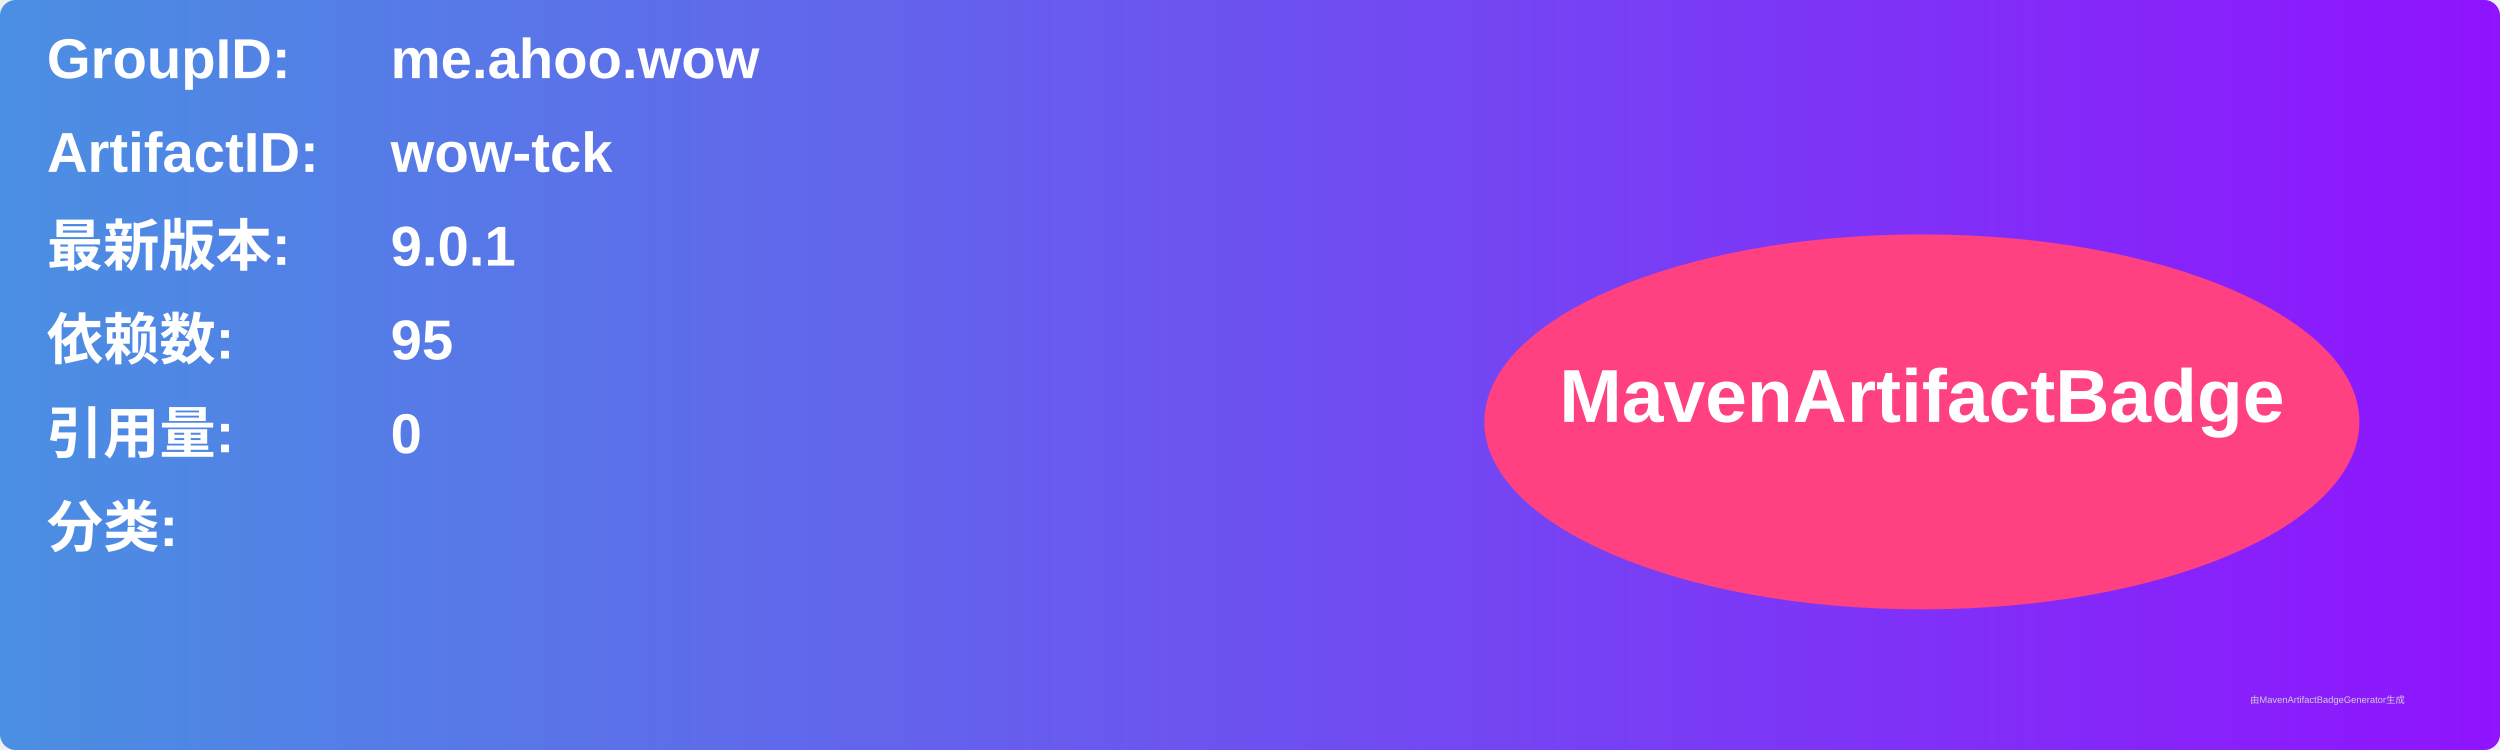
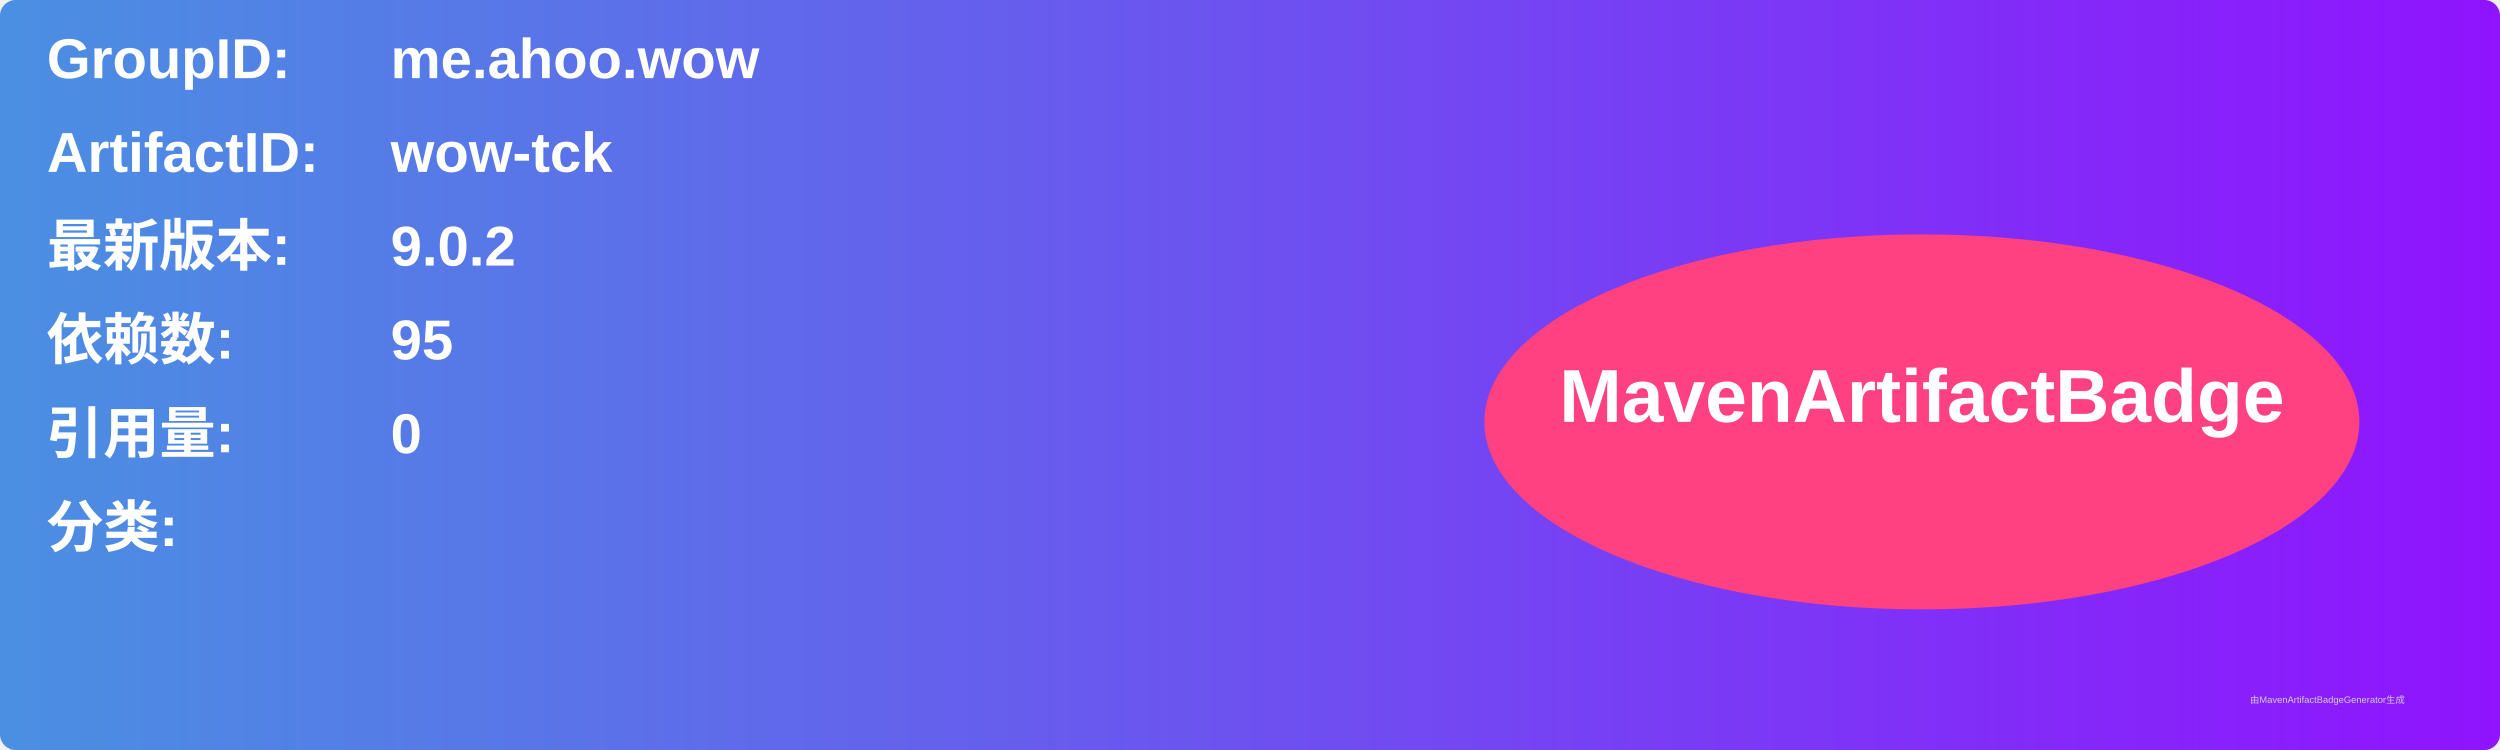
<svg xmlns="http://www.w3.org/2000/svg" width="800" height="240" viewBox="0 0 800 240">
  <linearGradient id="grad" x1="0%" y1="0%" x2="100%" y2="0%">
    <stop offset="0%" stop-color="#4a90e2" />
    <stop offset="100%" stop-color="#9013fe" />
  </linearGradient>
  <rect width="100%" height="100%" rx="5" ry="5" fill="url(#grad)" />
  <g transform="translate(15, 15)">
    <text x="0" y="10" font-family="Arial" font-size="18" fill="white" font-weight="bold" width="260">GroupID:</text>
    <text x="110" y="10" font-family="Arial" font-size="18" fill="white" font-weight="bold" width="460">me.ahoo.wow</text>
    <text x="0" y="40" font-family="Arial" font-size="18" fill="white" font-weight="bold" width="260">ArtifactID:</text>
    <text x="110" y="40" font-family="Arial" font-size="18" fill="white" font-weight="bold" width="460">wow-tck</text>
    <text x="0" y="70" font-family="Arial" font-size="18" fill="white" font-weight="bold">最新版本:</text>
    <text x="110" y="70" font-family="Arial" font-size="18" fill="white" font-weight="bold">
-       <tspan font-weight="bold">9.0.1</tspan>
+       <tspan font-weight="bold">9.0.2</tspan>
    </text>
    <text x="0" y="100" font-family="Arial" font-size="18" fill="white" font-weight="bold">依赖数: </text>
    <text x="110" y="100" font-family="Arial" font-size="18" fill="white">
      <tspan font-weight="bold">95</tspan>
    </text>
    <text x="0" y="130" font-family="Arial" font-size="18" fill="white" font-weight="bold">引用量: </text>
    <text x="110" y="130" font-family="Arial" font-size="18" fill="white">
      <tspan font-weight="bold">0</tspan>
    </text>
    <text x="0" y="160" font-family="Arial" font-size="18" fill="white" font-weight="bold">分类:</text>
    <text x="10" y="190" font-family="Arial" font-size="10" fill="white">
      <tspan font-weight="bold" />
    </text>
    <ellipse cx="600" cy="120" rx="140" ry="60" fill="#ff4081" />
    <text x="600" y="120" text-anchor="middle" font-family="Arial" font-size="24" fill="white" font-weight="bold">MavenArtifactBadge</text>
  </g>
  <text x="720" y="225" font-family="Arial" font-size="3" fill="#d0d0d0">由MavenArtifactBadgeGenerator生成</text>
</svg>
